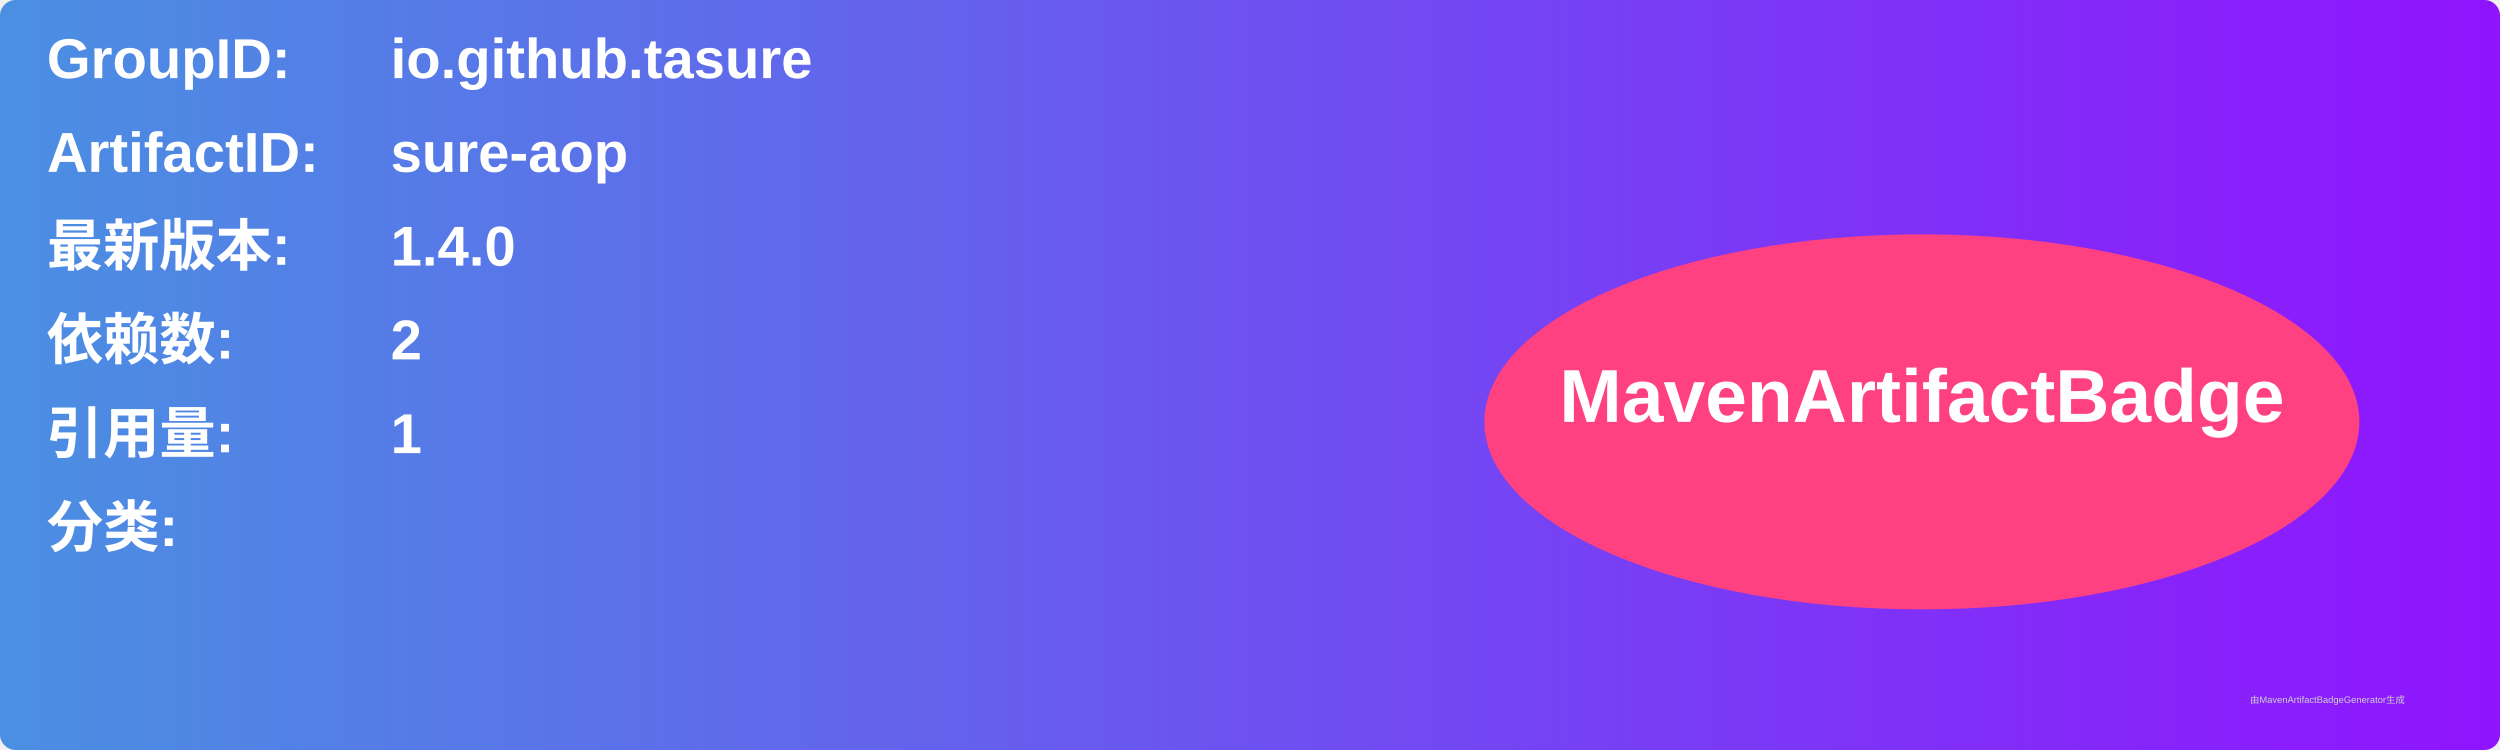
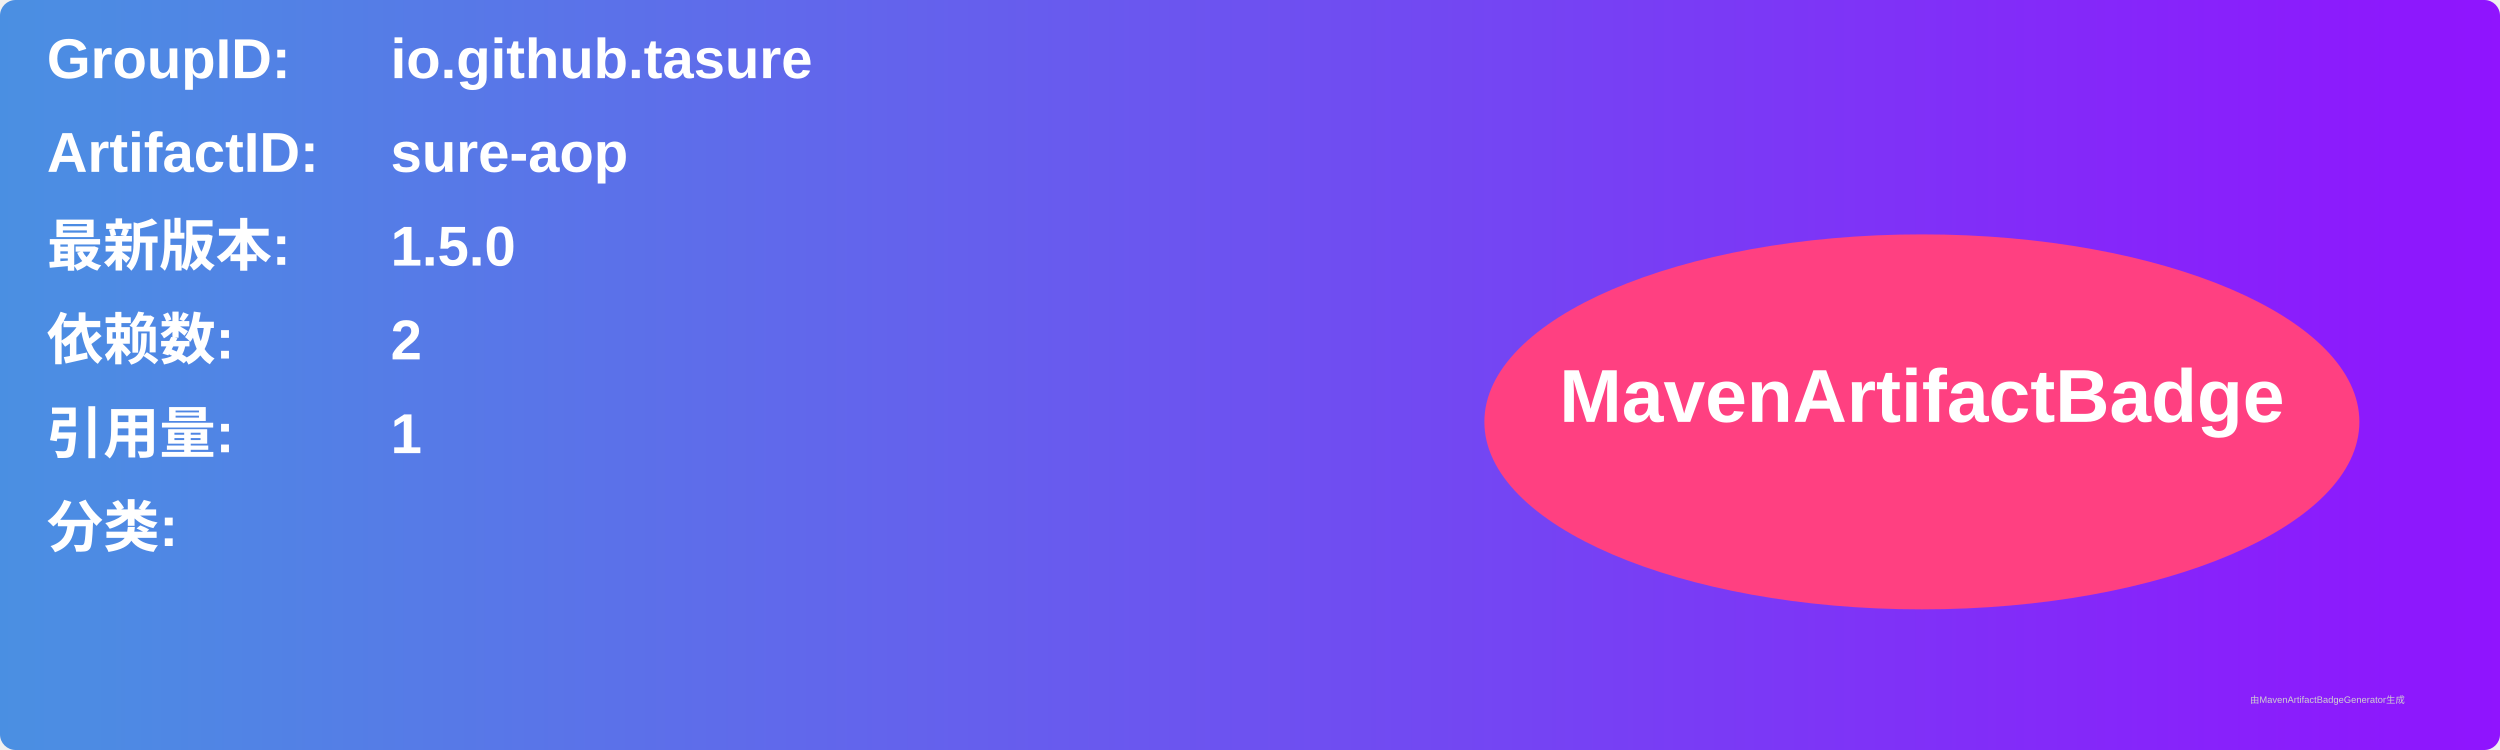
<svg xmlns="http://www.w3.org/2000/svg" width="800" height="240" viewBox="0 0 800 240">
  <linearGradient id="grad" x1="0%" y1="0%" x2="100%" y2="0%">
    <stop offset="0%" stop-color="#4a90e2" />
    <stop offset="100%" stop-color="#9013fe" />
  </linearGradient>
  <rect width="100%" height="100%" rx="5" ry="5" fill="url(#grad)" />
  <g transform="translate(15, 15)">
    <text x="0" y="10" font-family="Arial" font-size="18" fill="white" font-weight="bold" width="260">GroupID:</text>
    <text x="110" y="10" font-family="Arial" font-size="18" fill="white" font-weight="bold" width="460">io.github.tasure</text>
    <text x="0" y="40" font-family="Arial" font-size="18" fill="white" font-weight="bold" width="260">ArtifactID:</text>
    <text x="110" y="40" font-family="Arial" font-size="18" fill="white" font-weight="bold" width="460">sure-aop</text>
    <text x="0" y="70" font-family="Arial" font-size="18" fill="white" font-weight="bold">最新版本:</text>
    <text x="110" y="70" font-family="Arial" font-size="18" fill="white" font-weight="bold">
-       <tspan font-weight="bold">1.4.0</tspan>
+       <tspan font-weight="bold">1.5.0</tspan>
    </text>
    <text x="0" y="100" font-family="Arial" font-size="18" fill="white" font-weight="bold">依赖数: </text>
    <text x="110" y="100" font-family="Arial" font-size="18" fill="white">
      <tspan font-weight="bold">2</tspan>
    </text>
    <text x="0" y="130" font-family="Arial" font-size="18" fill="white" font-weight="bold">引用量: </text>
    <text x="110" y="130" font-family="Arial" font-size="18" fill="white">
      <tspan font-weight="bold">1</tspan>
    </text>
    <text x="0" y="160" font-family="Arial" font-size="18" fill="white" font-weight="bold">分类:</text>
    <text x="10" y="190" font-family="Arial" font-size="10" fill="white">
      <tspan font-weight="bold" />
    </text>
    <ellipse cx="600" cy="120" rx="140" ry="60" fill="#ff4081" />
    <text x="600" y="120" text-anchor="middle" font-family="Arial" font-size="24" fill="white" font-weight="bold">MavenArtifactBadge</text>
  </g>
  <text x="720" y="225" font-family="Arial" font-size="3" fill="#d0d0d0">由MavenArtifactBadgeGenerator生成</text>
</svg>
